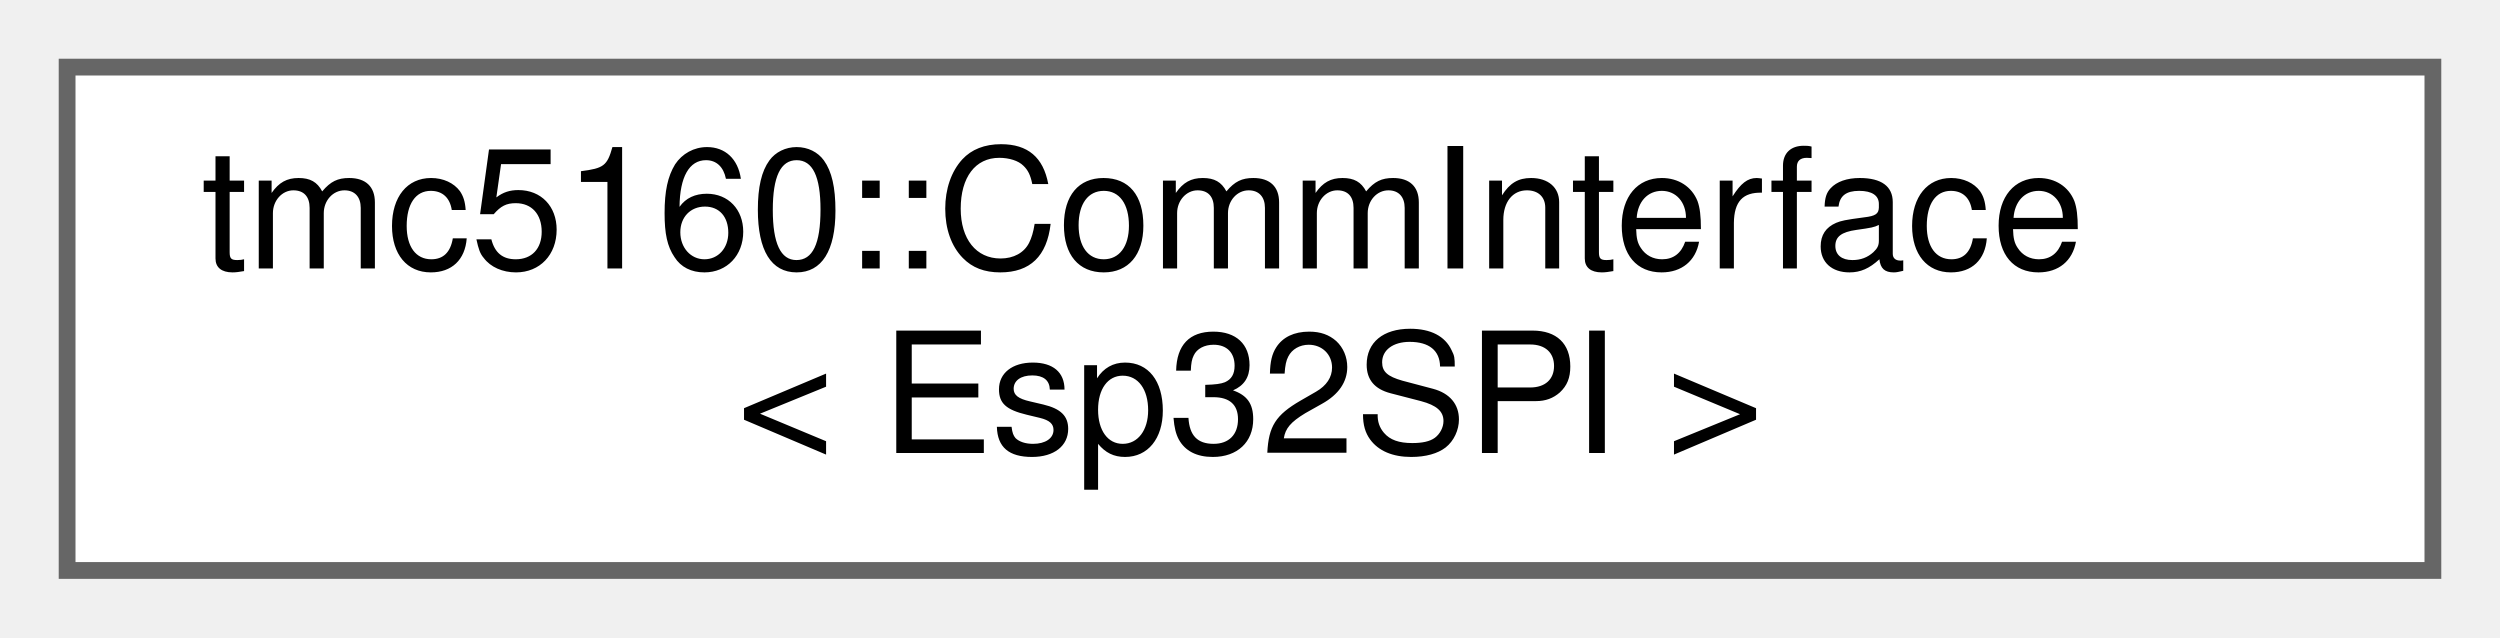
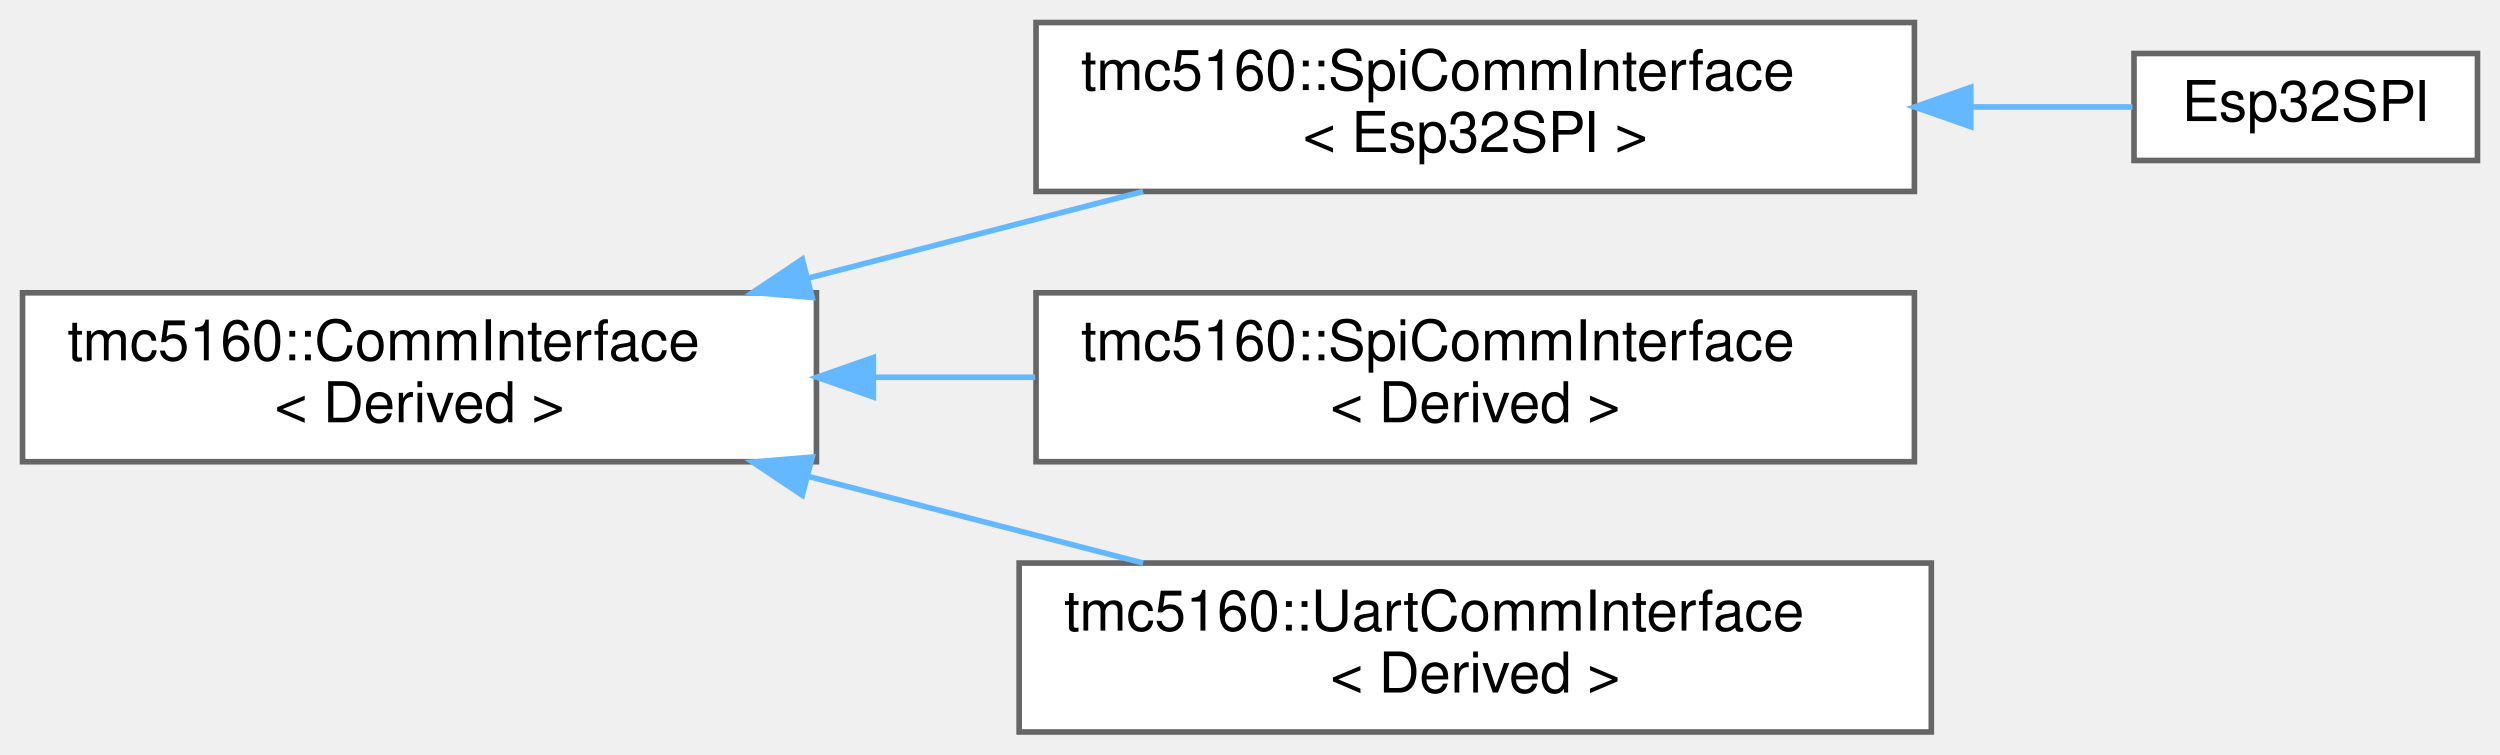
- <svg xmlns="http://www.w3.org/2000/svg" xmlns:xlink="http://www.w3.org/1999/xlink" width="149pt" height="38pt" viewBox="0.00 0.00 149.00 38.00">
-   <g id="graph0" class="graph" transform="scale(1 1) rotate(0) translate(4 34)">
+ <svg xmlns="http://www.w3.org/2000/svg" xmlns:xlink="http://www.w3.org/1999/xlink" width="444pt" height="134pt" viewBox="0.00 0.00 444.00 134.00">
+   <g id="graph0" class="graph" transform="scale(1 1) rotate(0) translate(4 130)">
    <g id="Node000000" class="node">
      <g id="a_Node000000">
-         <a xlink:href="classtmc5160_1_1CommInterface.html" target="_top" xlink:title=" ">
-           <polygon fill="white" stroke="#666666" points="141,-30 0,-30 0,0 141,0 141,-30" />
-           <text text-anchor="start" x="8" y="-18" font-family="Helvetica,sans-Serif" font-size="10.00">tmc5160::CommInterface</text>
-           <text text-anchor="middle" x="70.5" y="-7" font-family="Helvetica,sans-Serif" font-size="10.00">&lt; Esp32SPI &gt;</text>
+         <a xlink:href="classtmc5160_1_1CommInterface.html" target="_top" xlink:title="CRTP-based communication interface for register read/write operations.">
+           <polygon fill="white" stroke="#666666" points="141,-78 0,-78 0,-48 141,-48 141,-78" />
+           <text text-anchor="start" x="8" y="-66" font-family="Helvetica,sans-Serif" font-size="10.00">tmc5160::CommInterface</text>
+           <text text-anchor="middle" x="70.5" y="-55" font-family="Helvetica,sans-Serif" font-size="10.00">&lt; Derived &gt;</text>
+         </a>
+       </g>
+     </g>
+     <g id="Node000001" class="node">
+       <g id="a_Node000001">
+         <a xlink:href="classtmc5160_1_1SpiCommInterface.html" target="_top" xlink:title=" ">
+           <polygon fill="white" stroke="#666666" points="336,-126 180,-126 180,-96 336,-96 336,-126" />
+           <text text-anchor="start" x="188" y="-114" font-family="Helvetica,sans-Serif" font-size="10.00">tmc5160::SpiCommInterface</text>
+           <text text-anchor="middle" x="258" y="-103" font-family="Helvetica,sans-Serif" font-size="10.00">&lt; Esp32SPI &gt;</text>
+         </a>
+       </g>
+     </g>
+     <g id="edge1_Node000000_Node000001" class="edge">
+       <g id="a_edge1_Node000000_Node000001">
+         <a xlink:title=" ">
+           <path fill="none" stroke="#63b8ff" d="M139.44,-80.58C158.99,-85.64 180.13,-91.11 199.02,-96" />
+           <polygon fill="#63b8ff" stroke="#63b8ff" points="140.24,-77.17 129.68,-78.06 138.49,-83.95 140.24,-77.17" />
+         </a>
+       </g>
+     </g>
+     <g id="Node000003" class="node">
+       <g id="a_Node000003">
+         <a xlink:href="classtmc5160_1_1SpiCommInterface.html" target="_top" xlink:title="CRTP-based SPI implementation of TMC5160CommInterface.">
+           <polygon fill="white" stroke="#666666" points="336,-78 180,-78 180,-48 336,-48 336,-78" />
+           <text text-anchor="start" x="188" y="-66" font-family="Helvetica,sans-Serif" font-size="10.00">tmc5160::SpiCommInterface</text>
+           <text text-anchor="middle" x="258" y="-55" font-family="Helvetica,sans-Serif" font-size="10.00">&lt; Derived &gt;</text>
+         </a>
+       </g>
+     </g>
+     <g id="edge3_Node000000_Node000003" class="edge">
+       <g id="a_edge3_Node000000_Node000003">
+         <a xlink:title=" ">
+           <path fill="none" stroke="#63b8ff" d="M151.29,-63C160.76,-63 170.42,-63 179.85,-63" />
+           <polygon fill="#63b8ff" stroke="#63b8ff" points="151.1,-59.5 141.1,-63 151.1,-66.5 151.1,-59.5" />
+         </a>
+       </g>
+     </g>
+     <g id="Node000004" class="node">
+       <g id="a_Node000004">
+         <a xlink:href="classtmc5160_1_1UartCommInterface.html" target="_top" xlink:title="CRTP-based UART implementation of TMC5160CommInterface.">
+           <polygon fill="white" stroke="#666666" points="339,-30 177,-30 177,0 339,0 339,-30" />
+           <text text-anchor="start" x="185" y="-18" font-family="Helvetica,sans-Serif" font-size="10.00">tmc5160::UartCommInterface</text>
+           <text text-anchor="middle" x="258" y="-7" font-family="Helvetica,sans-Serif" font-size="10.00">&lt; Derived &gt;</text>
+         </a>
+       </g>
+     </g>
+     <g id="edge4_Node000000_Node000004" class="edge">
+       <g id="a_edge4_Node000000_Node000004">
+         <a xlink:title=" ">
+           <path fill="none" stroke="#63b8ff" d="M139.44,-45.42C158.99,-40.36 180.13,-34.89 199.02,-30" />
+           <polygon fill="#63b8ff" stroke="#63b8ff" points="138.49,-42.05 129.68,-47.94 140.24,-48.83 138.49,-42.05" />
+         </a>
+       </g>
+     </g>
+     <g id="Node000002" class="node">
+       <g id="a_Node000002">
+         <a xlink:href="classEsp32SPI.html" target="_top" xlink:title="ESP32 SPI implementation of TMC5160 communication interface.">
+           <polygon fill="white" stroke="#666666" points="436,-120.5 375,-120.5 375,-101.5 436,-101.5 436,-120.5" />
+           <text text-anchor="middle" x="405.5" y="-108.5" font-family="Helvetica,sans-Serif" font-size="10.00">Esp32SPI</text>
+         </a>
+       </g>
+     </g>
+     <g id="edge2_Node000001_Node000002" class="edge">
+       <g id="a_edge2_Node000001_Node000002">
+         <a xlink:title=" ">
+           <path fill="none" stroke="#63b8ff" d="M346.27,-111C356.43,-111 366.19,-111 374.72,-111" />
+           <polygon fill="#63b8ff" stroke="#63b8ff" points="346.01,-107.5 336.01,-111 346.01,-114.5 346.01,-107.5" />
        </a>
      </g>
    </g>
  </g>
</svg>
